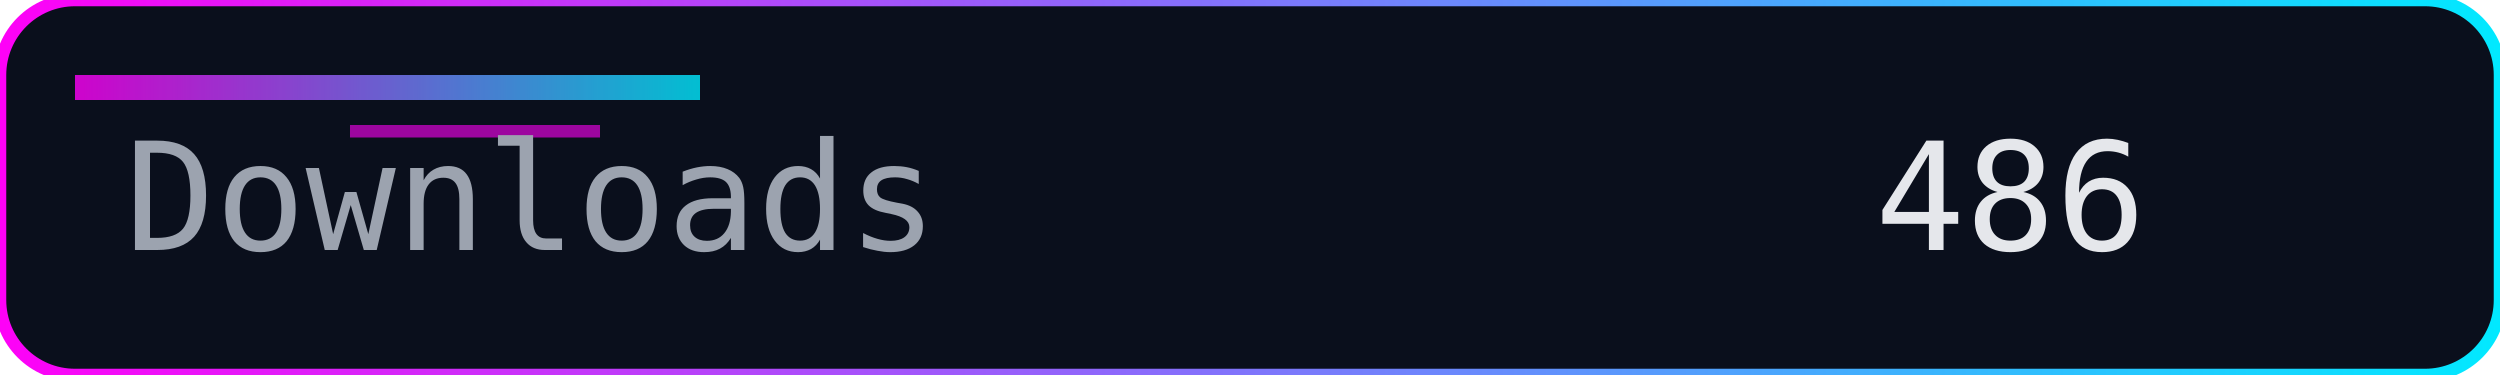
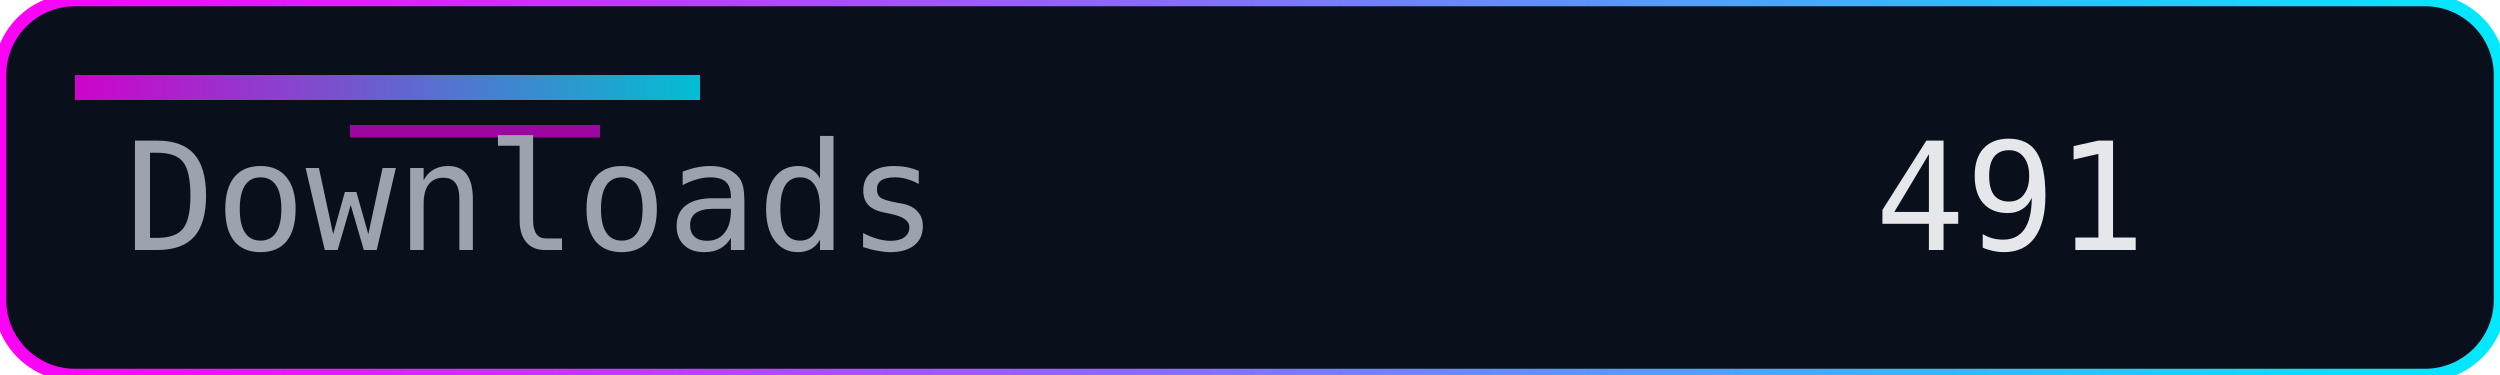
<svg xmlns="http://www.w3.org/2000/svg" width="200" height="30" role="img" aria-label="Downloads">
  <defs>
    <linearGradient id="accent" x1="0" y1="0" x2="1" y2="0">
      <stop offset="0%" stop-color="#ff00f7" />
      <stop offset="100%" stop-color="#00eaff" />
    </linearGradient>
  </defs>
  <rect width="200" height="30" rx="6" fill="#0a0f1c" />
  <rect width="200" height="30" rx="6" fill="none" stroke="url(#accent)" stroke-width="1" />
  <rect x="6" y="6" width="50" height="2" fill="url(#accent)" opacity="0.8" />
  <rect x="28" y="10" width="20" height="1" fill="#ff00f7" opacity="0.6" />
  <g font-family="Consolas, Menlo, monospace" font-size="12">
    <text x="10" y="20" fill="#9ca3af">Downloads</text>
-     <text x="150" y="20" fill="#e5e7eb">486</text>
+     <text x="150" y="20" fill="#e5e7eb">491</text>
  </g>
</svg>
